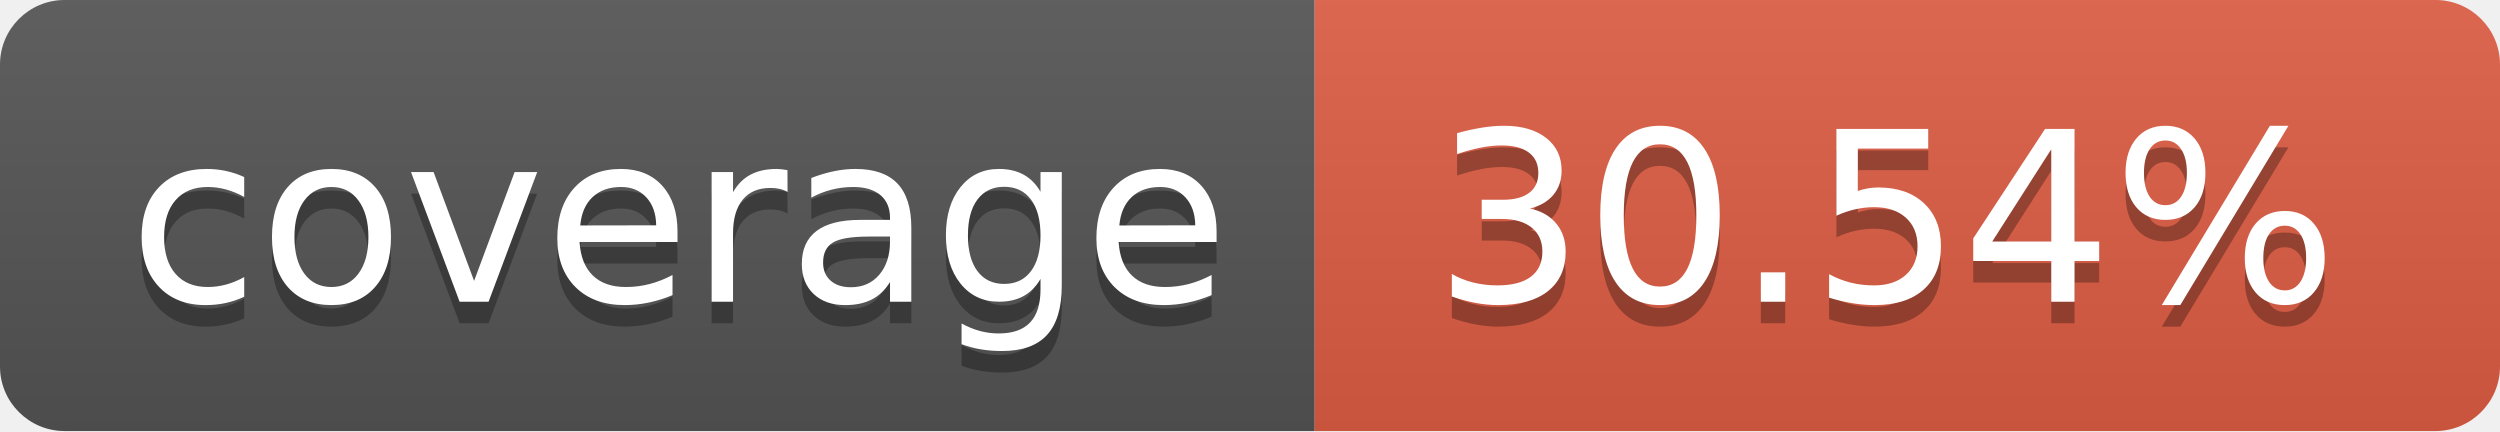
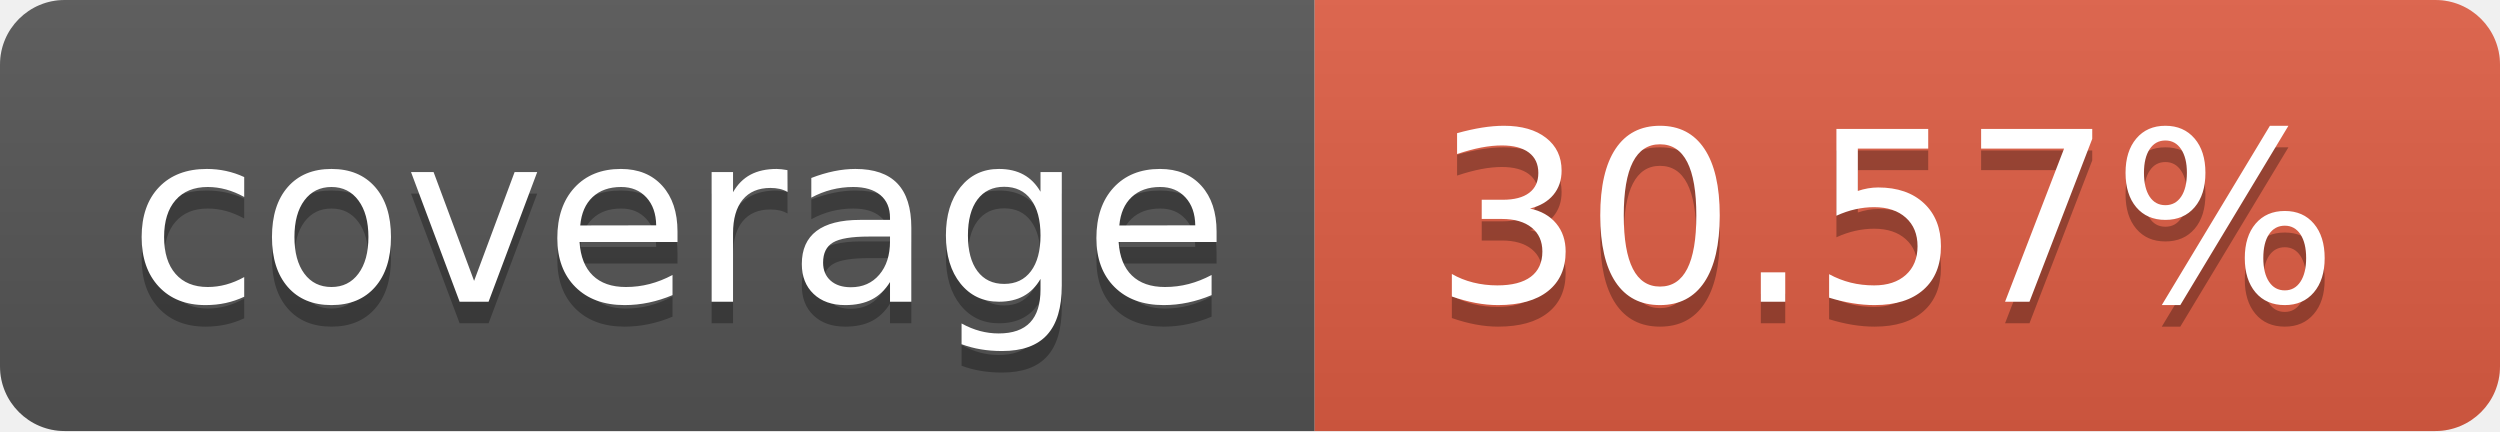
- <svg xmlns="http://www.w3.org/2000/svg" width="116" height="20" role="img" aria-label="coverage: 30.54%">
+ <svg xmlns="http://www.w3.org/2000/svg" width="116" height="20" role="img" aria-label="coverage: 30.57%">
  <linearGradient id="s" x2="0" y2="100%">
    <stop offset="0" stop-color="#bbb" stop-opacity=".1" />
    <stop offset="1" stop-opacity=".1" />
  </linearGradient>
  <clipPath id="r">
    <rect width="116" height="20" rx="3" fill="#fff" />
  </clipPath>
  <g clip-path="url(#r)">
    <rect width="61" height="20" fill="#555" />
    <rect x="61" width="55" height="20" fill="#e05d44" />
    <rect width="116" height="20" fill="url(#s)" />
  </g>
  <g fill="#fff" text-anchor="middle" font-family="Verdana,Geneva,DejaVu Sans,sans-serif" text-rendering="geometricPrecision" font-size="110">
    <text aria-hidden="true" x="315.0" y="150" fill="#010101" fill-opacity=".3" transform="scale(.1)" textLength="510">coverage</text>
    <text x="315.0" y="140" transform="scale(.1)" fill="#fff" textLength="510">coverage</text>
-     <text aria-hidden="true" x="875.0" y="150" fill="#010101" fill-opacity=".3" transform="scale(.1)" textLength="450">30.54%</text>
-     <text x="875.0" y="140" transform="scale(.1)" fill="#fff" textLength="450">30.54%</text>
+     <text aria-hidden="true" x="875.0" y="150" fill="#010101" fill-opacity=".3" transform="scale(.1)" textLength="450">30.57%</text>
+     <text x="875.0" y="140" transform="scale(.1)" fill="#fff" textLength="450">30.57%</text>
  </g>
</svg>
